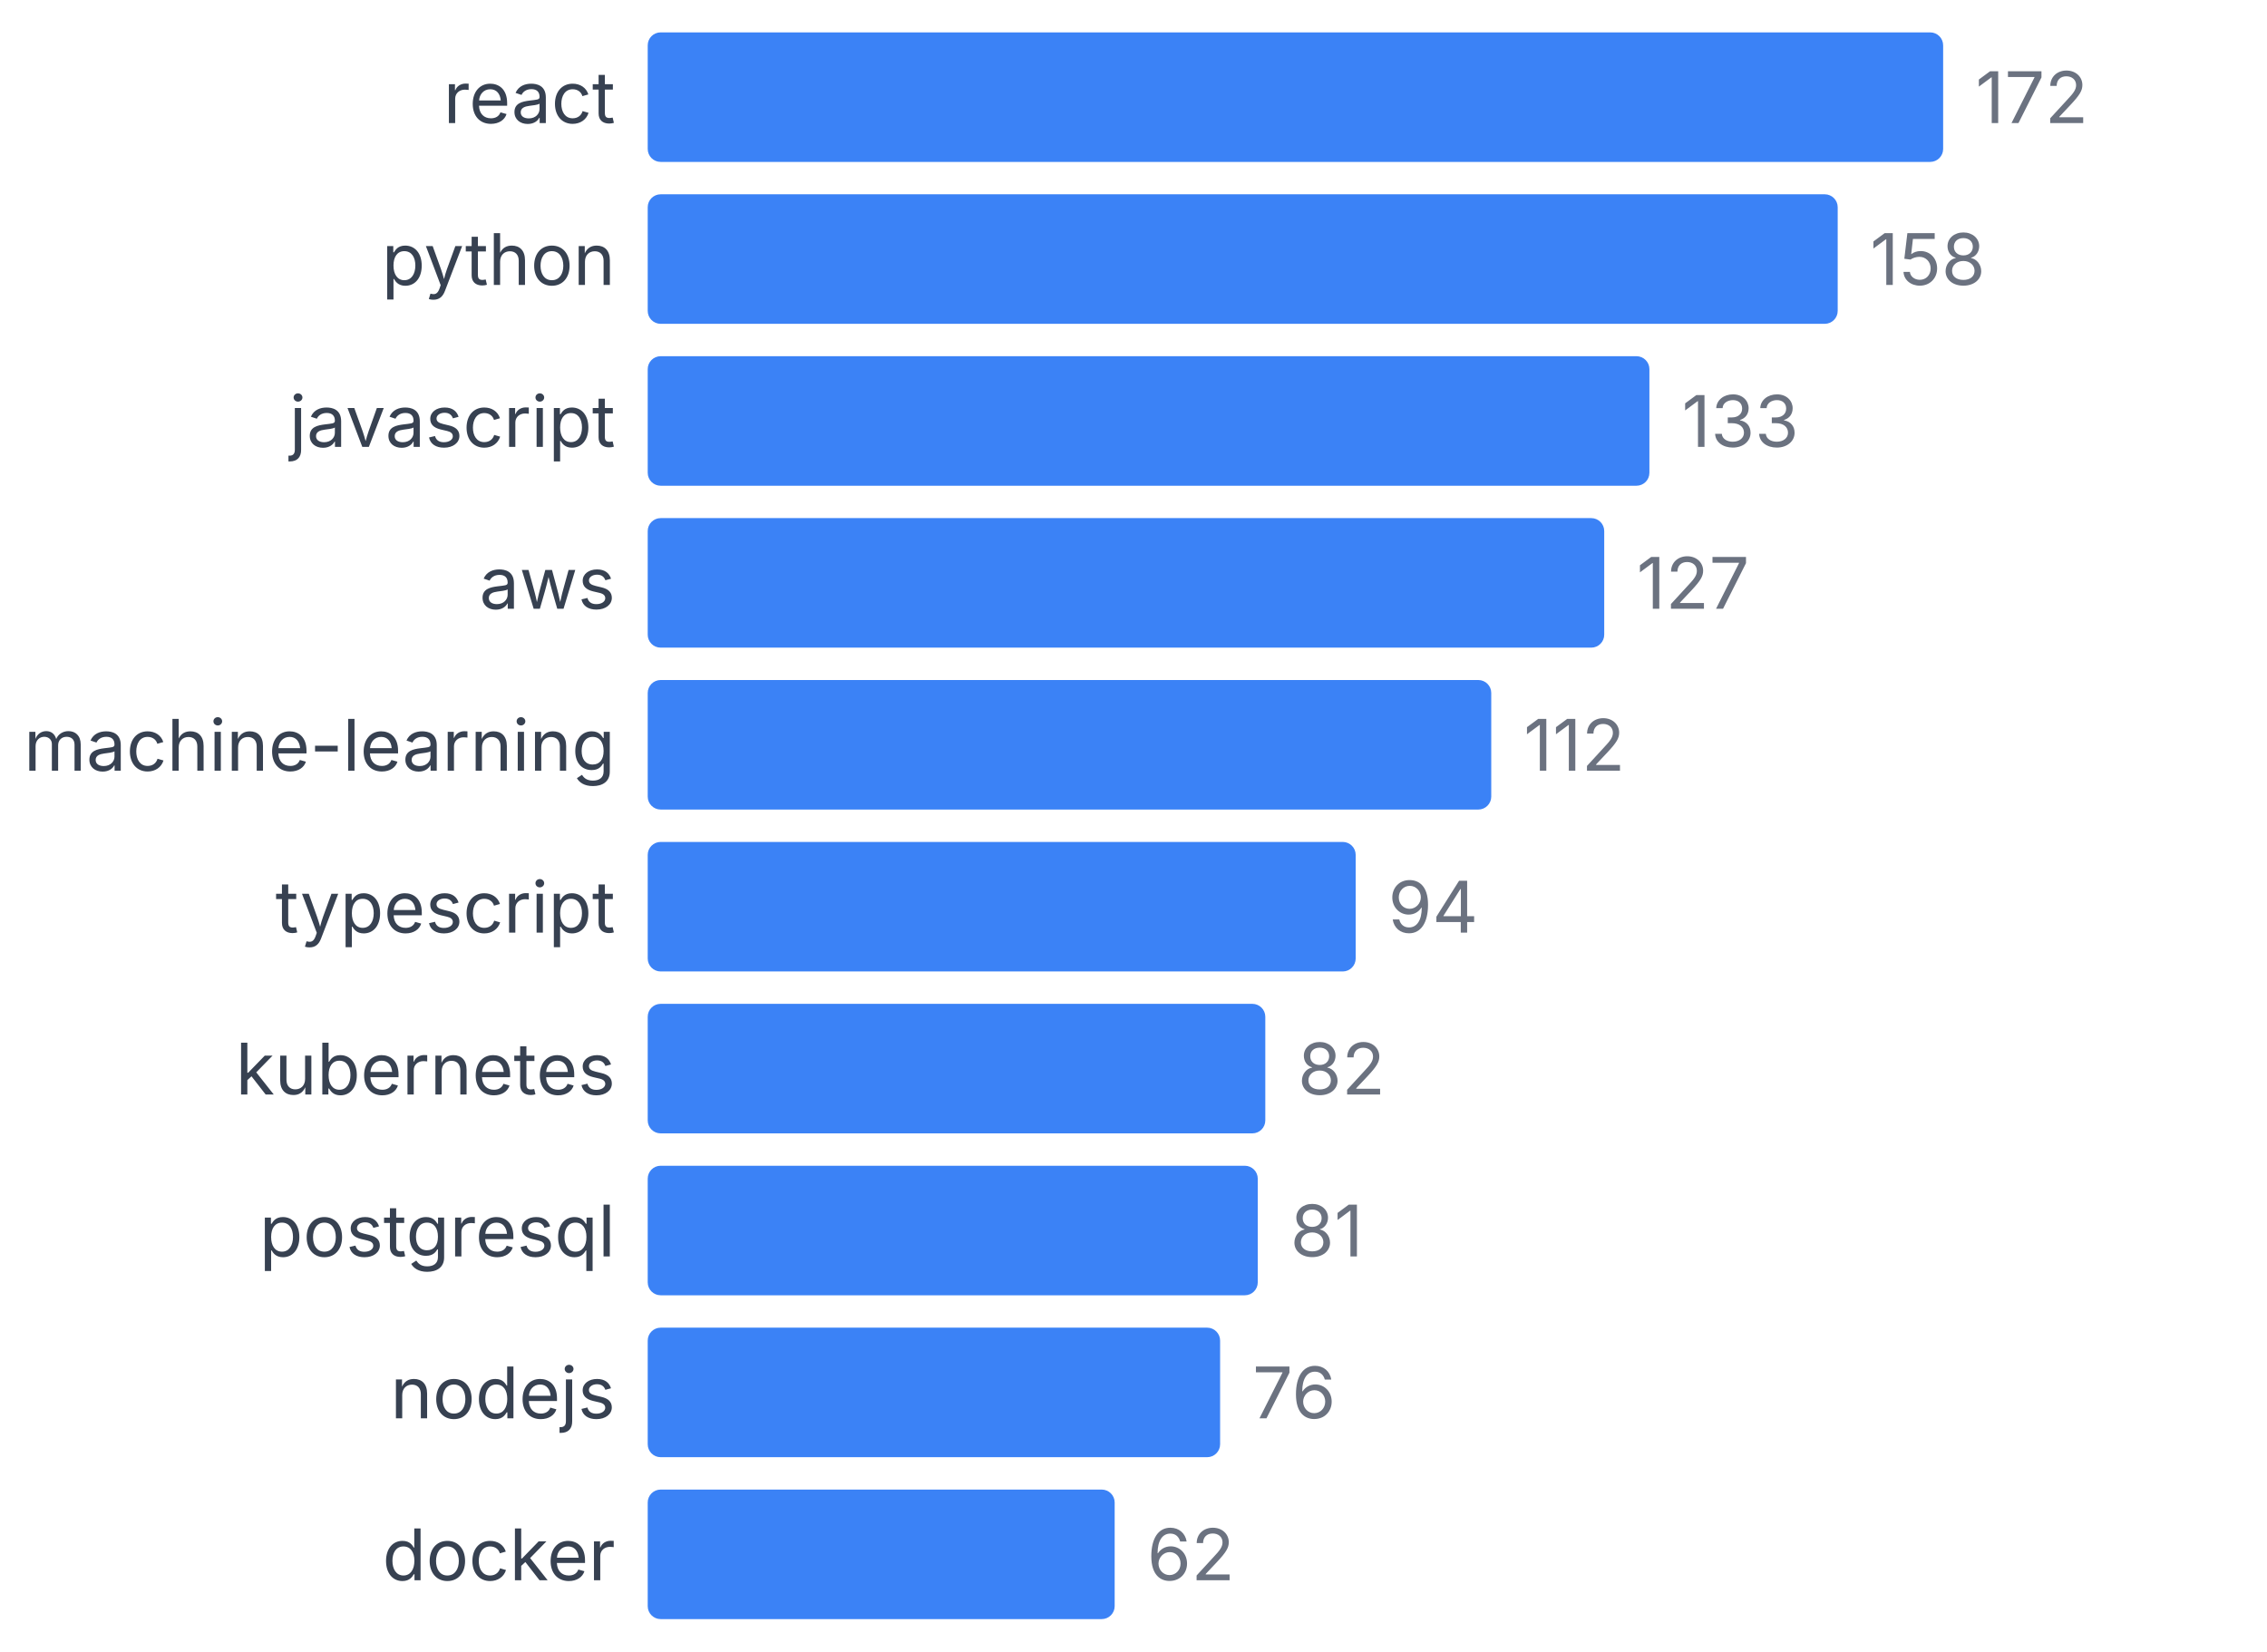
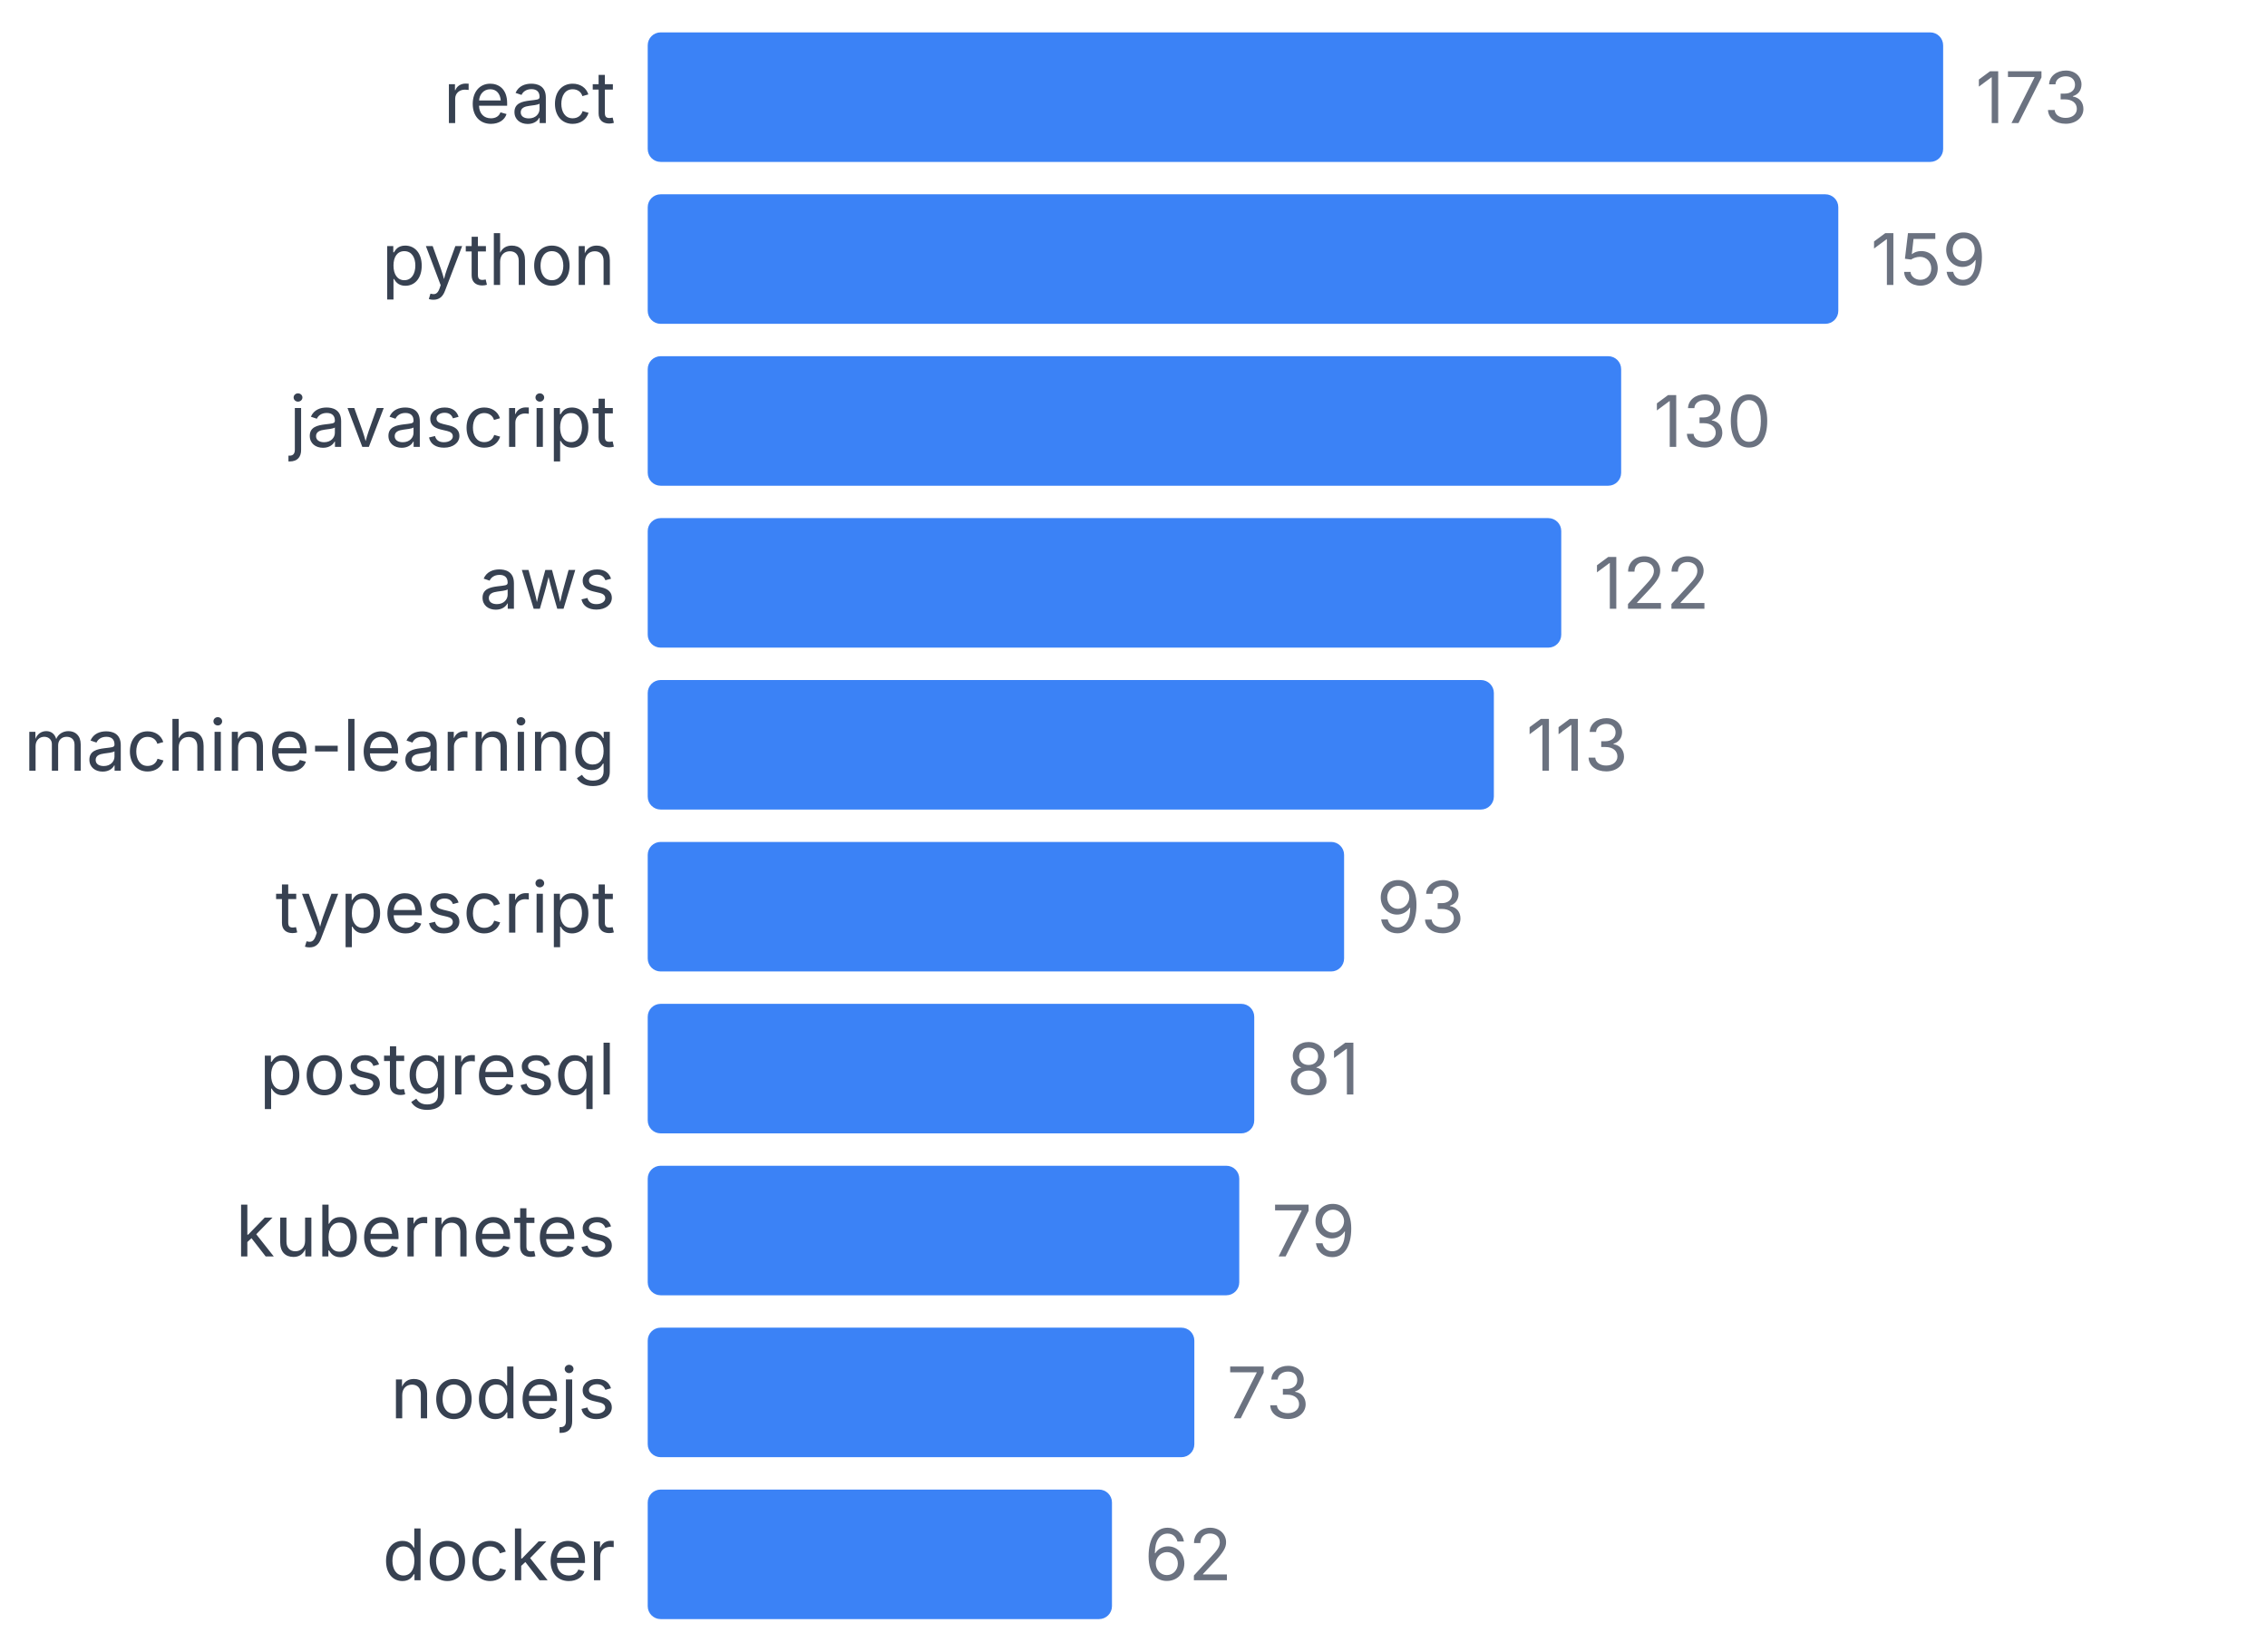
<svg xmlns="http://www.w3.org/2000/svg" width="350" height="255" viewBox="0 0 350 255">
  <style>
    text { font-family: system-ui, -apple-system, sans-serif; }
  </style>
  <text x="95" y="19" text-anchor="end" font-size="11" fill="#374151">react</text>
  <rect x="100" y="5" width="200" height="20" fill="#3b82f6" rx="2" />
-   <text x="305" y="19" font-size="11" fill="#6b7280">172</text>
+   <text x="305" y="19" font-size="11" fill="#6b7280">173</text>
  <text x="95" y="44" text-anchor="end" font-size="11" fill="#374151">python</text>
-   <rect x="100" y="30" width="183.721" height="20" fill="#3b82f6" rx="2" />
-   <text x="288.721" y="44" font-size="11" fill="#6b7280">158</text>
+   <rect x="100" y="30" width="183.815" height="20" fill="#3b82f6" rx="2" />
+   <text x="288.815" y="44" font-size="11" fill="#6b7280">159</text>
  <text x="95" y="69" text-anchor="end" font-size="11" fill="#374151">javascript</text>
-   <rect x="100" y="55" width="154.651" height="20" fill="#3b82f6" rx="2" />
-   <text x="259.651" y="69" font-size="11" fill="#6b7280">133</text>
+   <rect x="100" y="55" width="150.289" height="20" fill="#3b82f6" rx="2" />
+   <text x="255.289" y="69" font-size="11" fill="#6b7280">130</text>
  <text x="95" y="94" text-anchor="end" font-size="11" fill="#374151">aws</text>
-   <rect x="100" y="80" width="147.674" height="20" fill="#3b82f6" rx="2" />
-   <text x="252.674" y="94" font-size="11" fill="#6b7280">127</text>
+   <rect x="100" y="80" width="141.04" height="20" fill="#3b82f6" rx="2" />
+   <text x="246.04" y="94" font-size="11" fill="#6b7280">122</text>
  <text x="95" y="119" text-anchor="end" font-size="11" fill="#374151">machine-learning</text>
-   <rect x="100" y="105" width="130.233" height="20" fill="#3b82f6" rx="2" />
-   <text x="235.233" y="119" font-size="11" fill="#6b7280">112</text>
+   <rect x="100" y="105" width="130.636" height="20" fill="#3b82f6" rx="2" />
+   <text x="235.636" y="119" font-size="11" fill="#6b7280">113</text>
  <text x="95" y="144" text-anchor="end" font-size="11" fill="#374151">typescript</text>
-   <rect x="100" y="130" width="109.302" height="20" fill="#3b82f6" rx="2" />
-   <text x="214.302" y="144" font-size="11" fill="#6b7280">94</text>
-   <text x="95" y="169" text-anchor="end" font-size="11" fill="#374151">kubernetes</text>
-   <rect x="100" y="155" width="95.349" height="20" fill="#3b82f6" rx="2" />
-   <text x="200.349" y="169" font-size="11" fill="#6b7280">82</text>
-   <text x="95" y="194" text-anchor="end" font-size="11" fill="#374151">postgresql</text>
-   <rect x="100" y="180" width="94.186" height="20" fill="#3b82f6" rx="2" />
-   <text x="199.186" y="194" font-size="11" fill="#6b7280">81</text>
+   <rect x="100" y="130" width="107.514" height="20" fill="#3b82f6" rx="2" />
+   <text x="212.514" y="144" font-size="11" fill="#6b7280">93</text>
+   <text x="95" y="169" text-anchor="end" font-size="11" fill="#374151">postgresql</text>
+   <rect x="100" y="155" width="93.642" height="20" fill="#3b82f6" rx="2" />
+   <text x="198.642" y="169" font-size="11" fill="#6b7280">81</text>
+   <text x="95" y="194" text-anchor="end" font-size="11" fill="#374151">kubernetes</text>
+   <rect x="100" y="180" width="91.329" height="20" fill="#3b82f6" rx="2" />
+   <text x="196.329" y="194" font-size="11" fill="#6b7280">79</text>
  <text x="95" y="219" text-anchor="end" font-size="11" fill="#374151">nodejs</text>
-   <rect x="100" y="205" width="88.372" height="20" fill="#3b82f6" rx="2" />
-   <text x="193.372" y="219" font-size="11" fill="#6b7280">76</text>
+   <rect x="100" y="205" width="84.393" height="20" fill="#3b82f6" rx="2" />
+   <text x="189.393" y="219" font-size="11" fill="#6b7280">73</text>
  <text x="95" y="244" text-anchor="end" font-size="11" fill="#374151">docker</text>
-   <rect x="100" y="230" width="72.093" height="20" fill="#3b82f6" rx="2" />
-   <text x="177.093" y="244" font-size="11" fill="#6b7280">62</text>
+   <rect x="100" y="230" width="71.676" height="20" fill="#3b82f6" rx="2" />
+   <text x="176.676" y="244" font-size="11" fill="#6b7280">62</text>
</svg>
